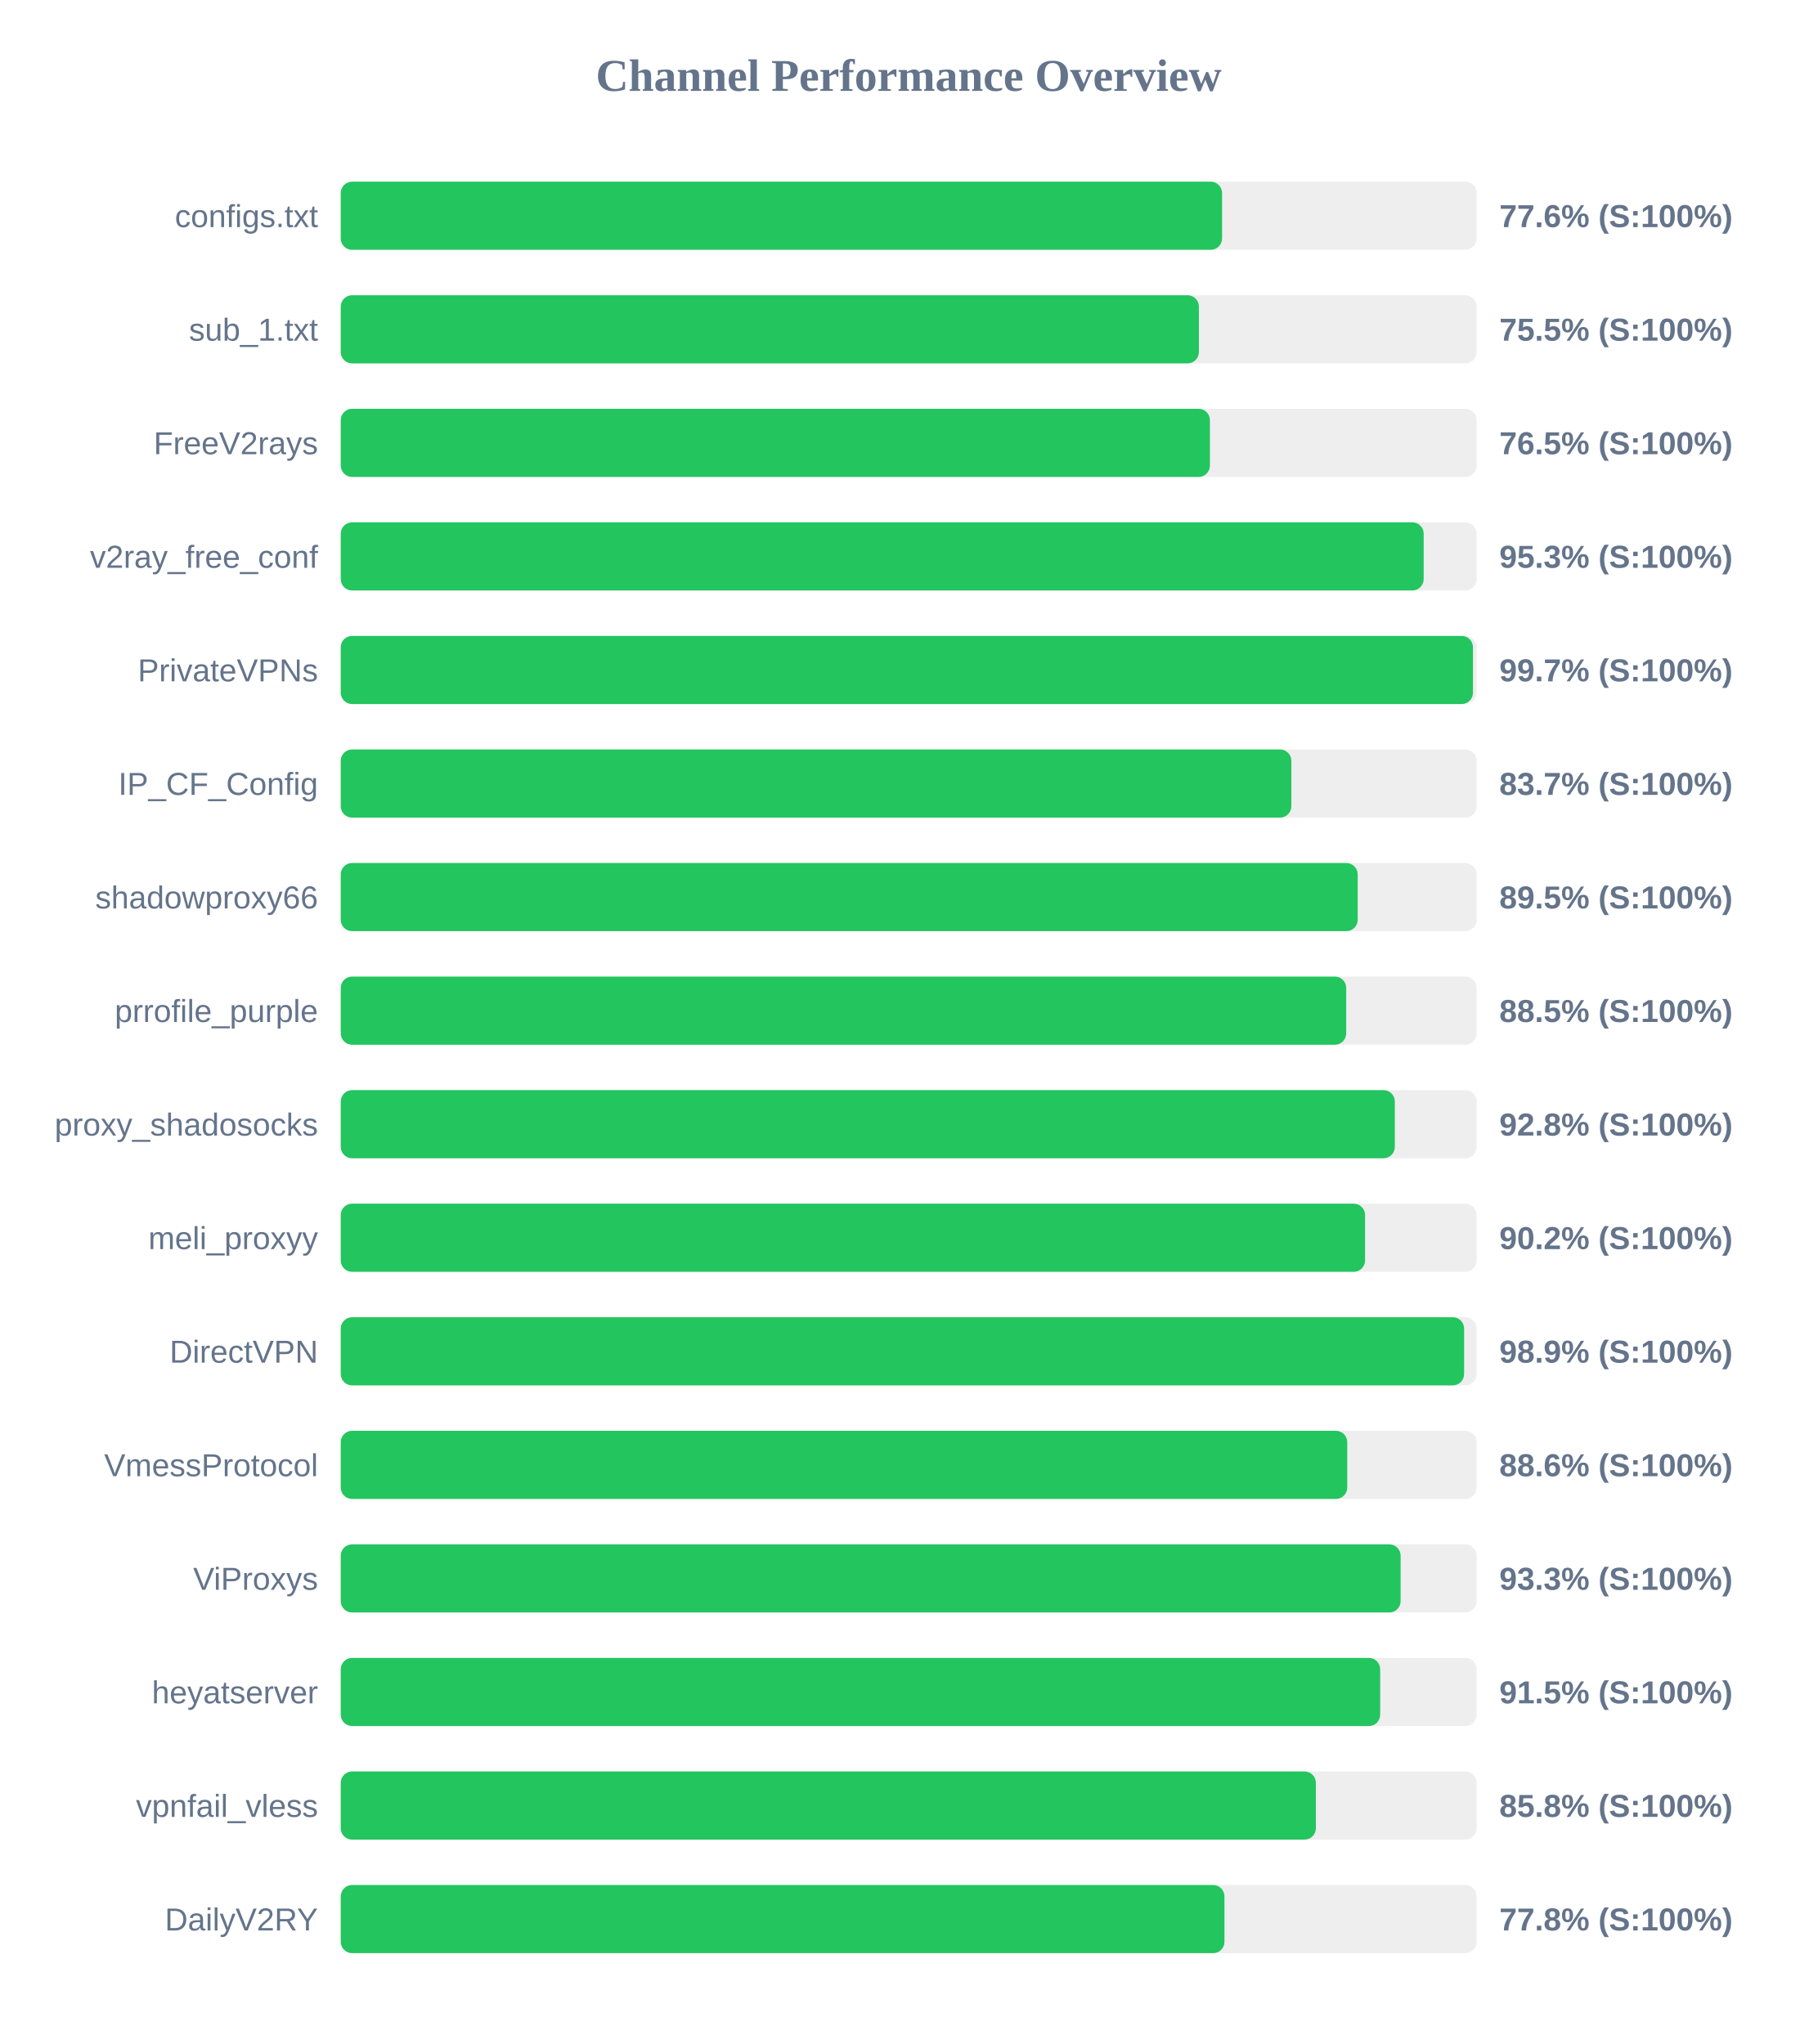
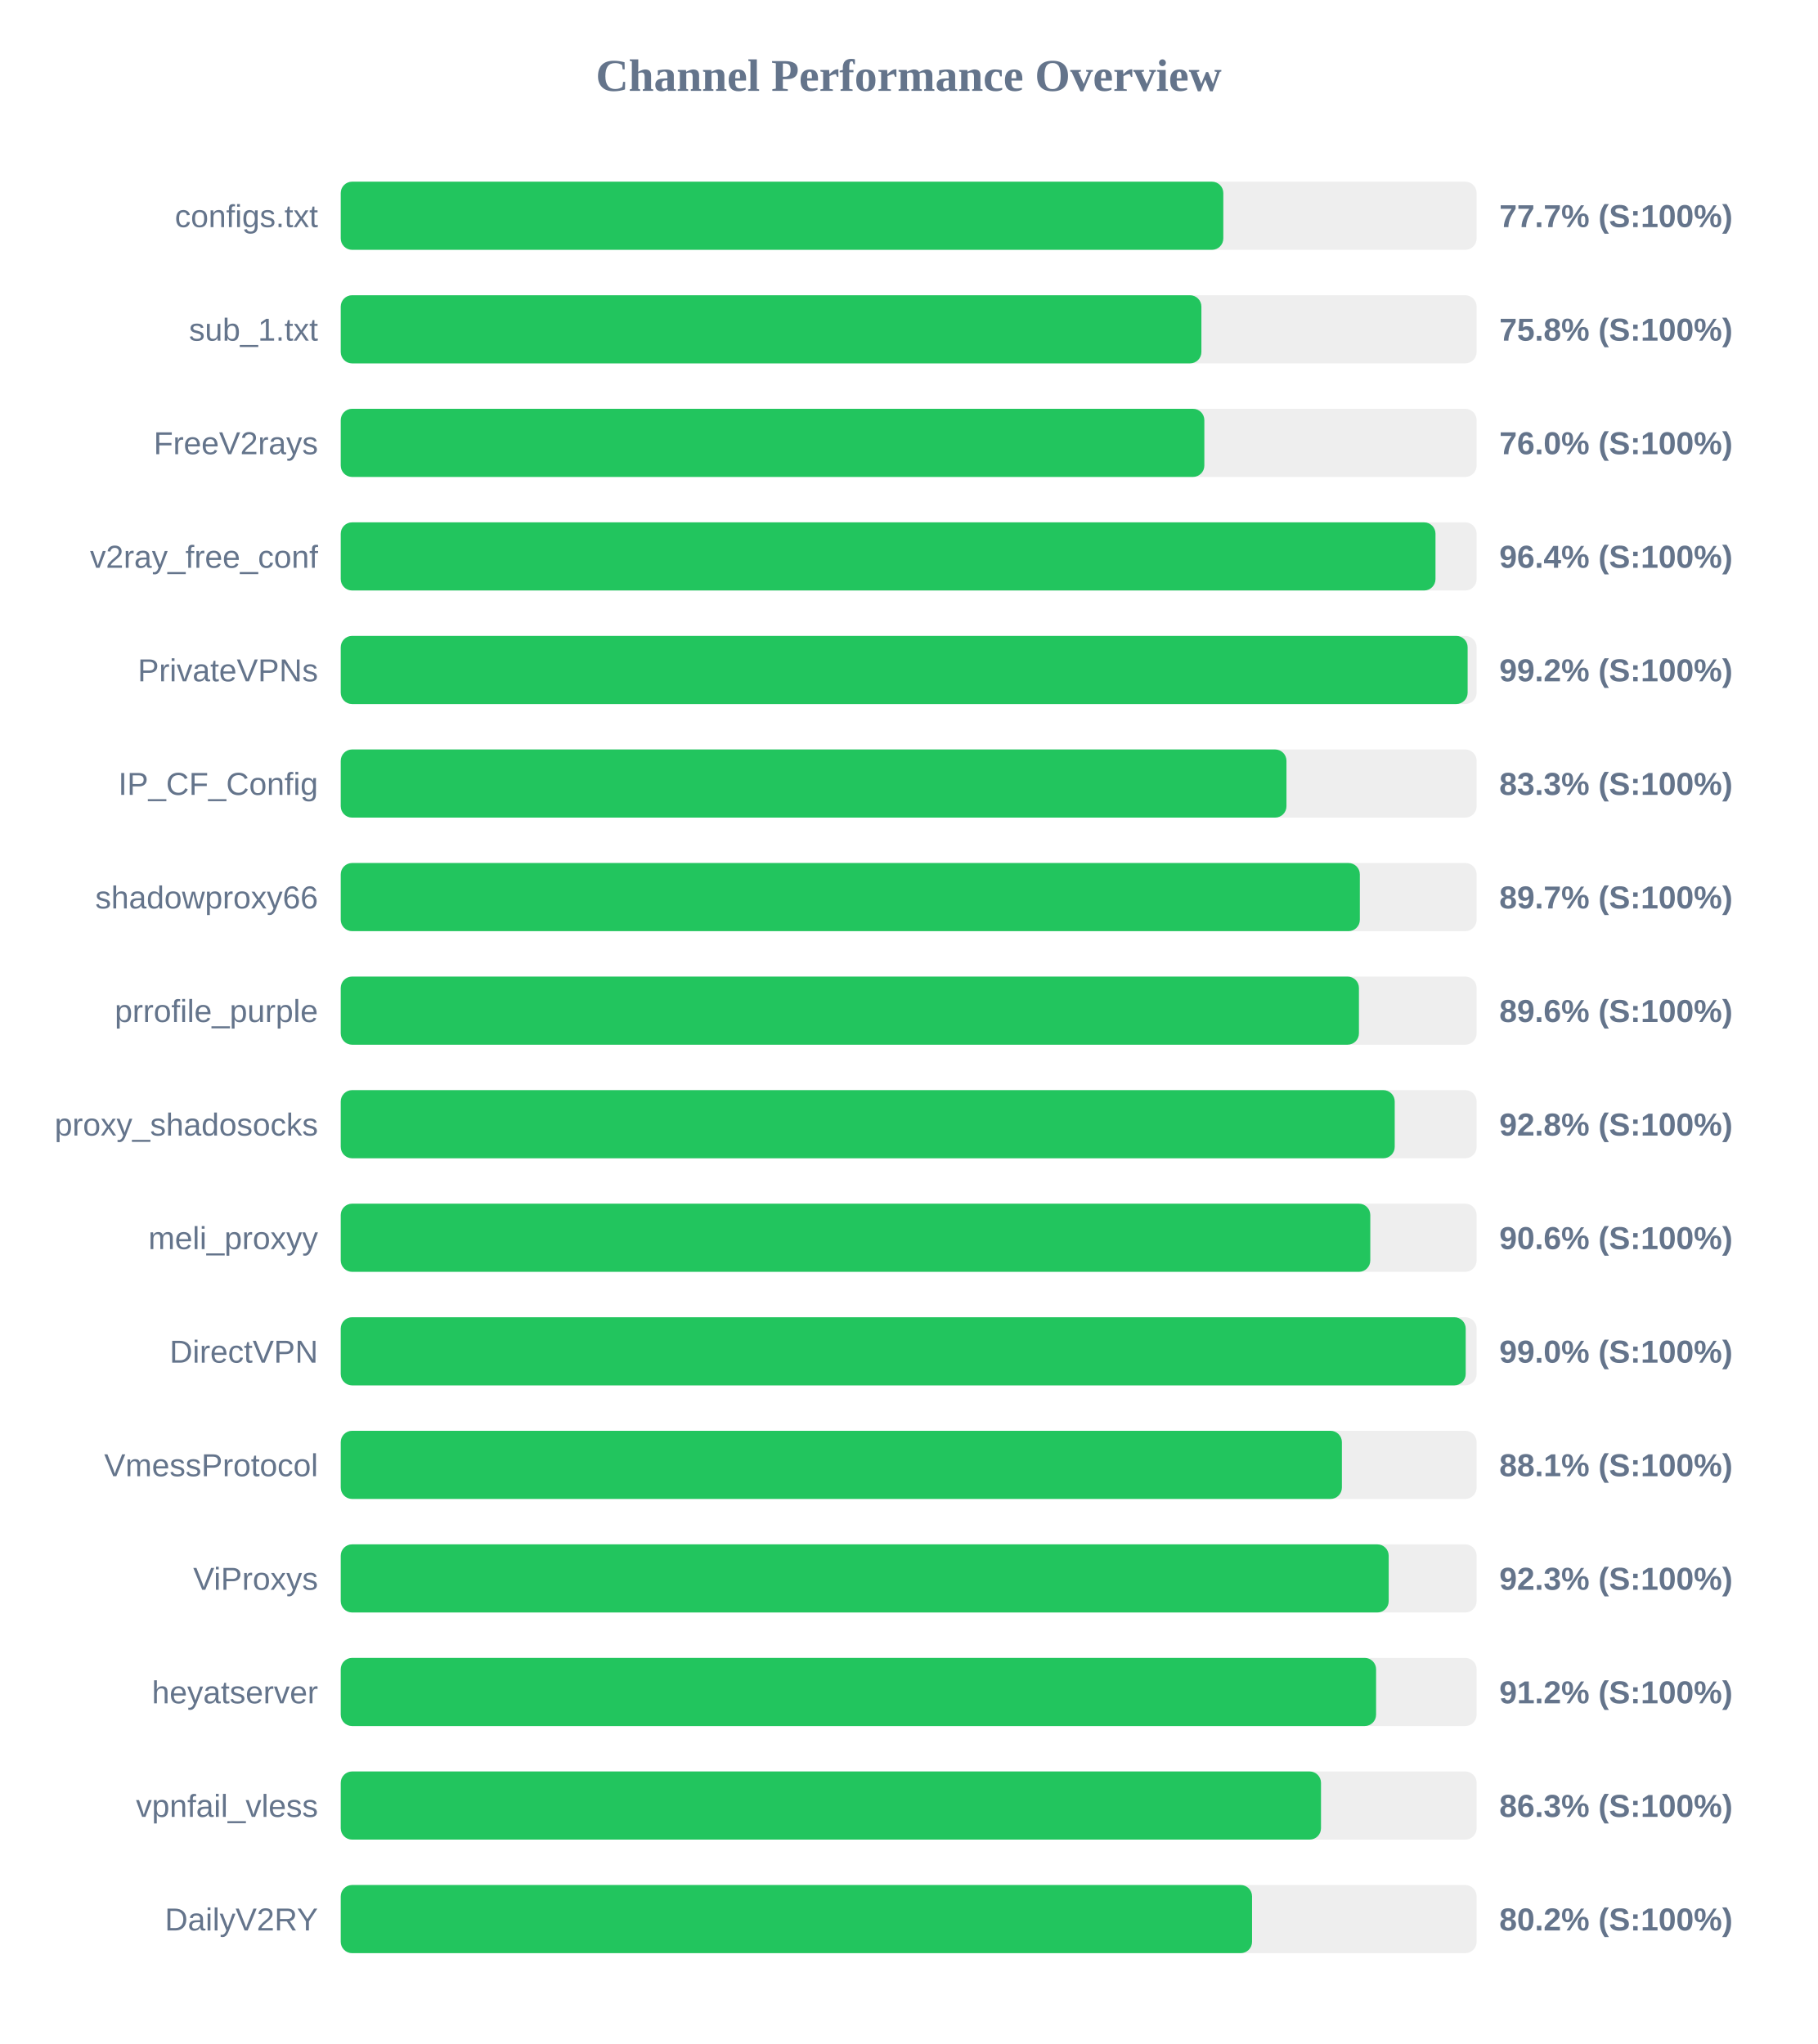
<svg xmlns="http://www.w3.org/2000/svg" width="800" height="900" version="1.1">
  <style>
        .row { font: 14px Arial; fill: #64748b; }
        .score { font: bold 14px Arial; fill: #64748b; }
    </style>
  <text x="400" y="40" text-anchor="middle" font-size="20px" font-weight="bold" fill="#64748b">Channel Performance Overview</text>
  <rect x="150" y="80" width="500" height="30" fill="#eee" rx="5" />
-   <rect x="150" y="80" width="387.95" height="30" fill="#22c55e" rx="5" />
+   <rect x="150" y="80" width="388.5" height="30" fill="#22c55e" rx="5" />
  <text x="140" y="100" text-anchor="end" class="row">configs.txt</text>
-   <text x="660" y="100" text-anchor="start" class="score">77.6% (S:100%)</text>
+   <text x="660" y="100" text-anchor="start" class="score">77.7% (S:100%)</text>
  <rect x="150" y="130" width="500" height="30" fill="#eee" rx="5" />
-   <rect x="150" y="130" width="377.75" height="30" fill="#22c55e" rx="5" />
+   <rect x="150" y="130" width="378.85" height="30" fill="#22c55e" rx="5" />
  <text x="140" y="150" text-anchor="end" class="row">sub_1.txt</text>
-   <text x="660" y="150" text-anchor="start" class="score">75.5% (S:100%)</text>
+   <text x="660" y="150" text-anchor="start" class="score">75.8% (S:100%)</text>
  <rect x="150" y="180" width="500" height="30" fill="#eee" rx="5" />
-   <rect x="150" y="180" width="382.6" height="30" fill="#22c55e" rx="5" />
+   <rect x="150" y="180" width="380.15" height="30" fill="#22c55e" rx="5" />
  <text x="140" y="200" text-anchor="end" class="row">FreeV2rays</text>
-   <text x="660" y="200" text-anchor="start" class="score">76.5% (S:100%)</text>
+   <text x="660" y="200" text-anchor="start" class="score">76.0% (S:100%)</text>
  <rect x="150" y="230" width="500" height="30" fill="#eee" rx="5" />
-   <rect x="150" y="230" width="476.7" height="30" fill="#22c55e" rx="5" />
+   <rect x="150" y="230" width="481.9" height="30" fill="#22c55e" rx="5" />
  <text x="140" y="250" text-anchor="end" class="row">v2ray_free_conf</text>
-   <text x="660" y="250" text-anchor="start" class="score">95.3% (S:100%)</text>
+   <text x="660" y="250" text-anchor="start" class="score">96.4% (S:100%)</text>
  <rect x="150" y="280" width="500" height="30" fill="#eee" rx="5" />
-   <rect x="150" y="280" width="498.4" height="30" fill="#22c55e" rx="5" />
+   <rect x="150" y="280" width="496.05" height="30" fill="#22c55e" rx="5" />
  <text x="140" y="300" text-anchor="end" class="row">PrivateVPNs</text>
-   <text x="660" y="300" text-anchor="start" class="score">99.7% (S:100%)</text>
+   <text x="660" y="300" text-anchor="start" class="score">99.2% (S:100%)</text>
  <rect x="150" y="330" width="500" height="30" fill="#eee" rx="5" />
-   <rect x="150" y="330" width="418.45" height="30" fill="#22c55e" rx="5" />
+   <rect x="150" y="330" width="416.3" height="30" fill="#22c55e" rx="5" />
  <text x="140" y="350" text-anchor="end" class="row">IP_CF_Config</text>
-   <text x="660" y="350" text-anchor="start" class="score">83.7% (S:100%)</text>
+   <text x="660" y="350" text-anchor="start" class="score">83.3% (S:100%)</text>
  <rect x="150" y="380" width="500" height="30" fill="#eee" rx="5" />
-   <rect x="150" y="380" width="447.65" height="30" fill="#22c55e" rx="5" />
+   <rect x="150" y="380" width="448.6" height="30" fill="#22c55e" rx="5" />
  <text x="140" y="400" text-anchor="end" class="row">shadowproxy66</text>
-   <text x="660" y="400" text-anchor="start" class="score">89.5% (S:100%)</text>
+   <text x="660" y="400" text-anchor="start" class="score">89.7% (S:100%)</text>
  <rect x="150" y="430" width="500" height="30" fill="#eee" rx="5" />
-   <rect x="150" y="430" width="442.6" height="30" fill="#22c55e" rx="5" />
+   <rect x="150" y="430" width="448.2" height="30" fill="#22c55e" rx="5" />
  <text x="140" y="450" text-anchor="end" class="row">prrofile_purple</text>
-   <text x="660" y="450" text-anchor="start" class="score">88.5% (S:100%)</text>
+   <text x="660" y="450" text-anchor="start" class="score">89.6% (S:100%)</text>
  <rect x="150" y="480" width="500" height="30" fill="#eee" rx="5" />
-   <rect x="150" y="480" width="464.0" height="30" fill="#22c55e" rx="5" />
+   <rect x="150" y="480" width="463.95" height="30" fill="#22c55e" rx="5" />
  <text x="140" y="500" text-anchor="end" class="row">proxy_shadosocks</text>
  <text x="660" y="500" text-anchor="start" class="score">92.8% (S:100%)</text>
  <rect x="150" y="530" width="500" height="30" fill="#eee" rx="5" />
-   <rect x="150" y="530" width="450.9" height="30" fill="#22c55e" rx="5" />
+   <rect x="150" y="530" width="453.2" height="30" fill="#22c55e" rx="5" />
  <text x="140" y="550" text-anchor="end" class="row">meli_proxyy</text>
-   <text x="660" y="550" text-anchor="start" class="score">90.2% (S:100%)</text>
+   <text x="660" y="550" text-anchor="start" class="score">90.6% (S:100%)</text>
  <rect x="150" y="580" width="500" height="30" fill="#eee" rx="5" />
-   <rect x="150" y="580" width="494.5" height="30" fill="#22c55e" rx="5" />
+   <rect x="150" y="580" width="495.2" height="30" fill="#22c55e" rx="5" />
  <text x="140" y="600" text-anchor="end" class="row">DirectVPN</text>
-   <text x="660" y="600" text-anchor="start" class="score">98.9% (S:100%)</text>
+   <text x="660" y="600" text-anchor="start" class="score">99.0% (S:100%)</text>
  <rect x="150" y="630" width="500" height="30" fill="#eee" rx="5" />
-   <rect x="150" y="630" width="443.05" height="30" fill="#22c55e" rx="5" />
+   <rect x="150" y="630" width="440.7" height="30" fill="#22c55e" rx="5" />
  <text x="140" y="650" text-anchor="end" class="row">VmessProtocol</text>
-   <text x="660" y="650" text-anchor="start" class="score">88.6% (S:100%)</text>
+   <text x="660" y="650" text-anchor="start" class="score">88.1% (S:100%)</text>
  <rect x="150" y="680" width="500" height="30" fill="#eee" rx="5" />
-   <rect x="150" y="680" width="466.55" height="30" fill="#22c55e" rx="5" />
+   <rect x="150" y="680" width="461.3" height="30" fill="#22c55e" rx="5" />
  <text x="140" y="700" text-anchor="end" class="row">ViProxys</text>
-   <text x="660" y="700" text-anchor="start" class="score">93.3% (S:100%)</text>
+   <text x="660" y="700" text-anchor="start" class="score">92.3% (S:100%)</text>
  <rect x="150" y="730" width="500" height="30" fill="#eee" rx="5" />
-   <rect x="150" y="730" width="457.55" height="30" fill="#22c55e" rx="5" />
+   <rect x="150" y="730" width="455.75" height="30" fill="#22c55e" rx="5" />
  <text x="140" y="750" text-anchor="end" class="row">heyatserver</text>
-   <text x="660" y="750" text-anchor="start" class="score">91.5% (S:100%)</text>
+   <text x="660" y="750" text-anchor="start" class="score">91.2% (S:100%)</text>
  <rect x="150" y="780" width="500" height="30" fill="#eee" rx="5" />
-   <rect x="150" y="780" width="429.25" height="30" fill="#22c55e" rx="5" />
+   <rect x="150" y="780" width="431.5" height="30" fill="#22c55e" rx="5" />
  <text x="140" y="800" text-anchor="end" class="row">vpnfail_vless</text>
-   <text x="660" y="800" text-anchor="start" class="score">85.8% (S:100%)</text>
+   <text x="660" y="800" text-anchor="start" class="score">86.3% (S:100%)</text>
  <rect x="150" y="830" width="500" height="30" fill="#eee" rx="5" />
-   <rect x="150" y="830" width="389.0" height="30" fill="#22c55e" rx="5" />
+   <rect x="150" y="830" width="401.15" height="30" fill="#22c55e" rx="5" />
  <text x="140" y="850" text-anchor="end" class="row">DailyV2RY</text>
-   <text x="660" y="850" text-anchor="start" class="score">77.8% (S:100%)</text>
+   <text x="660" y="850" text-anchor="start" class="score">80.2% (S:100%)</text>
</svg>
